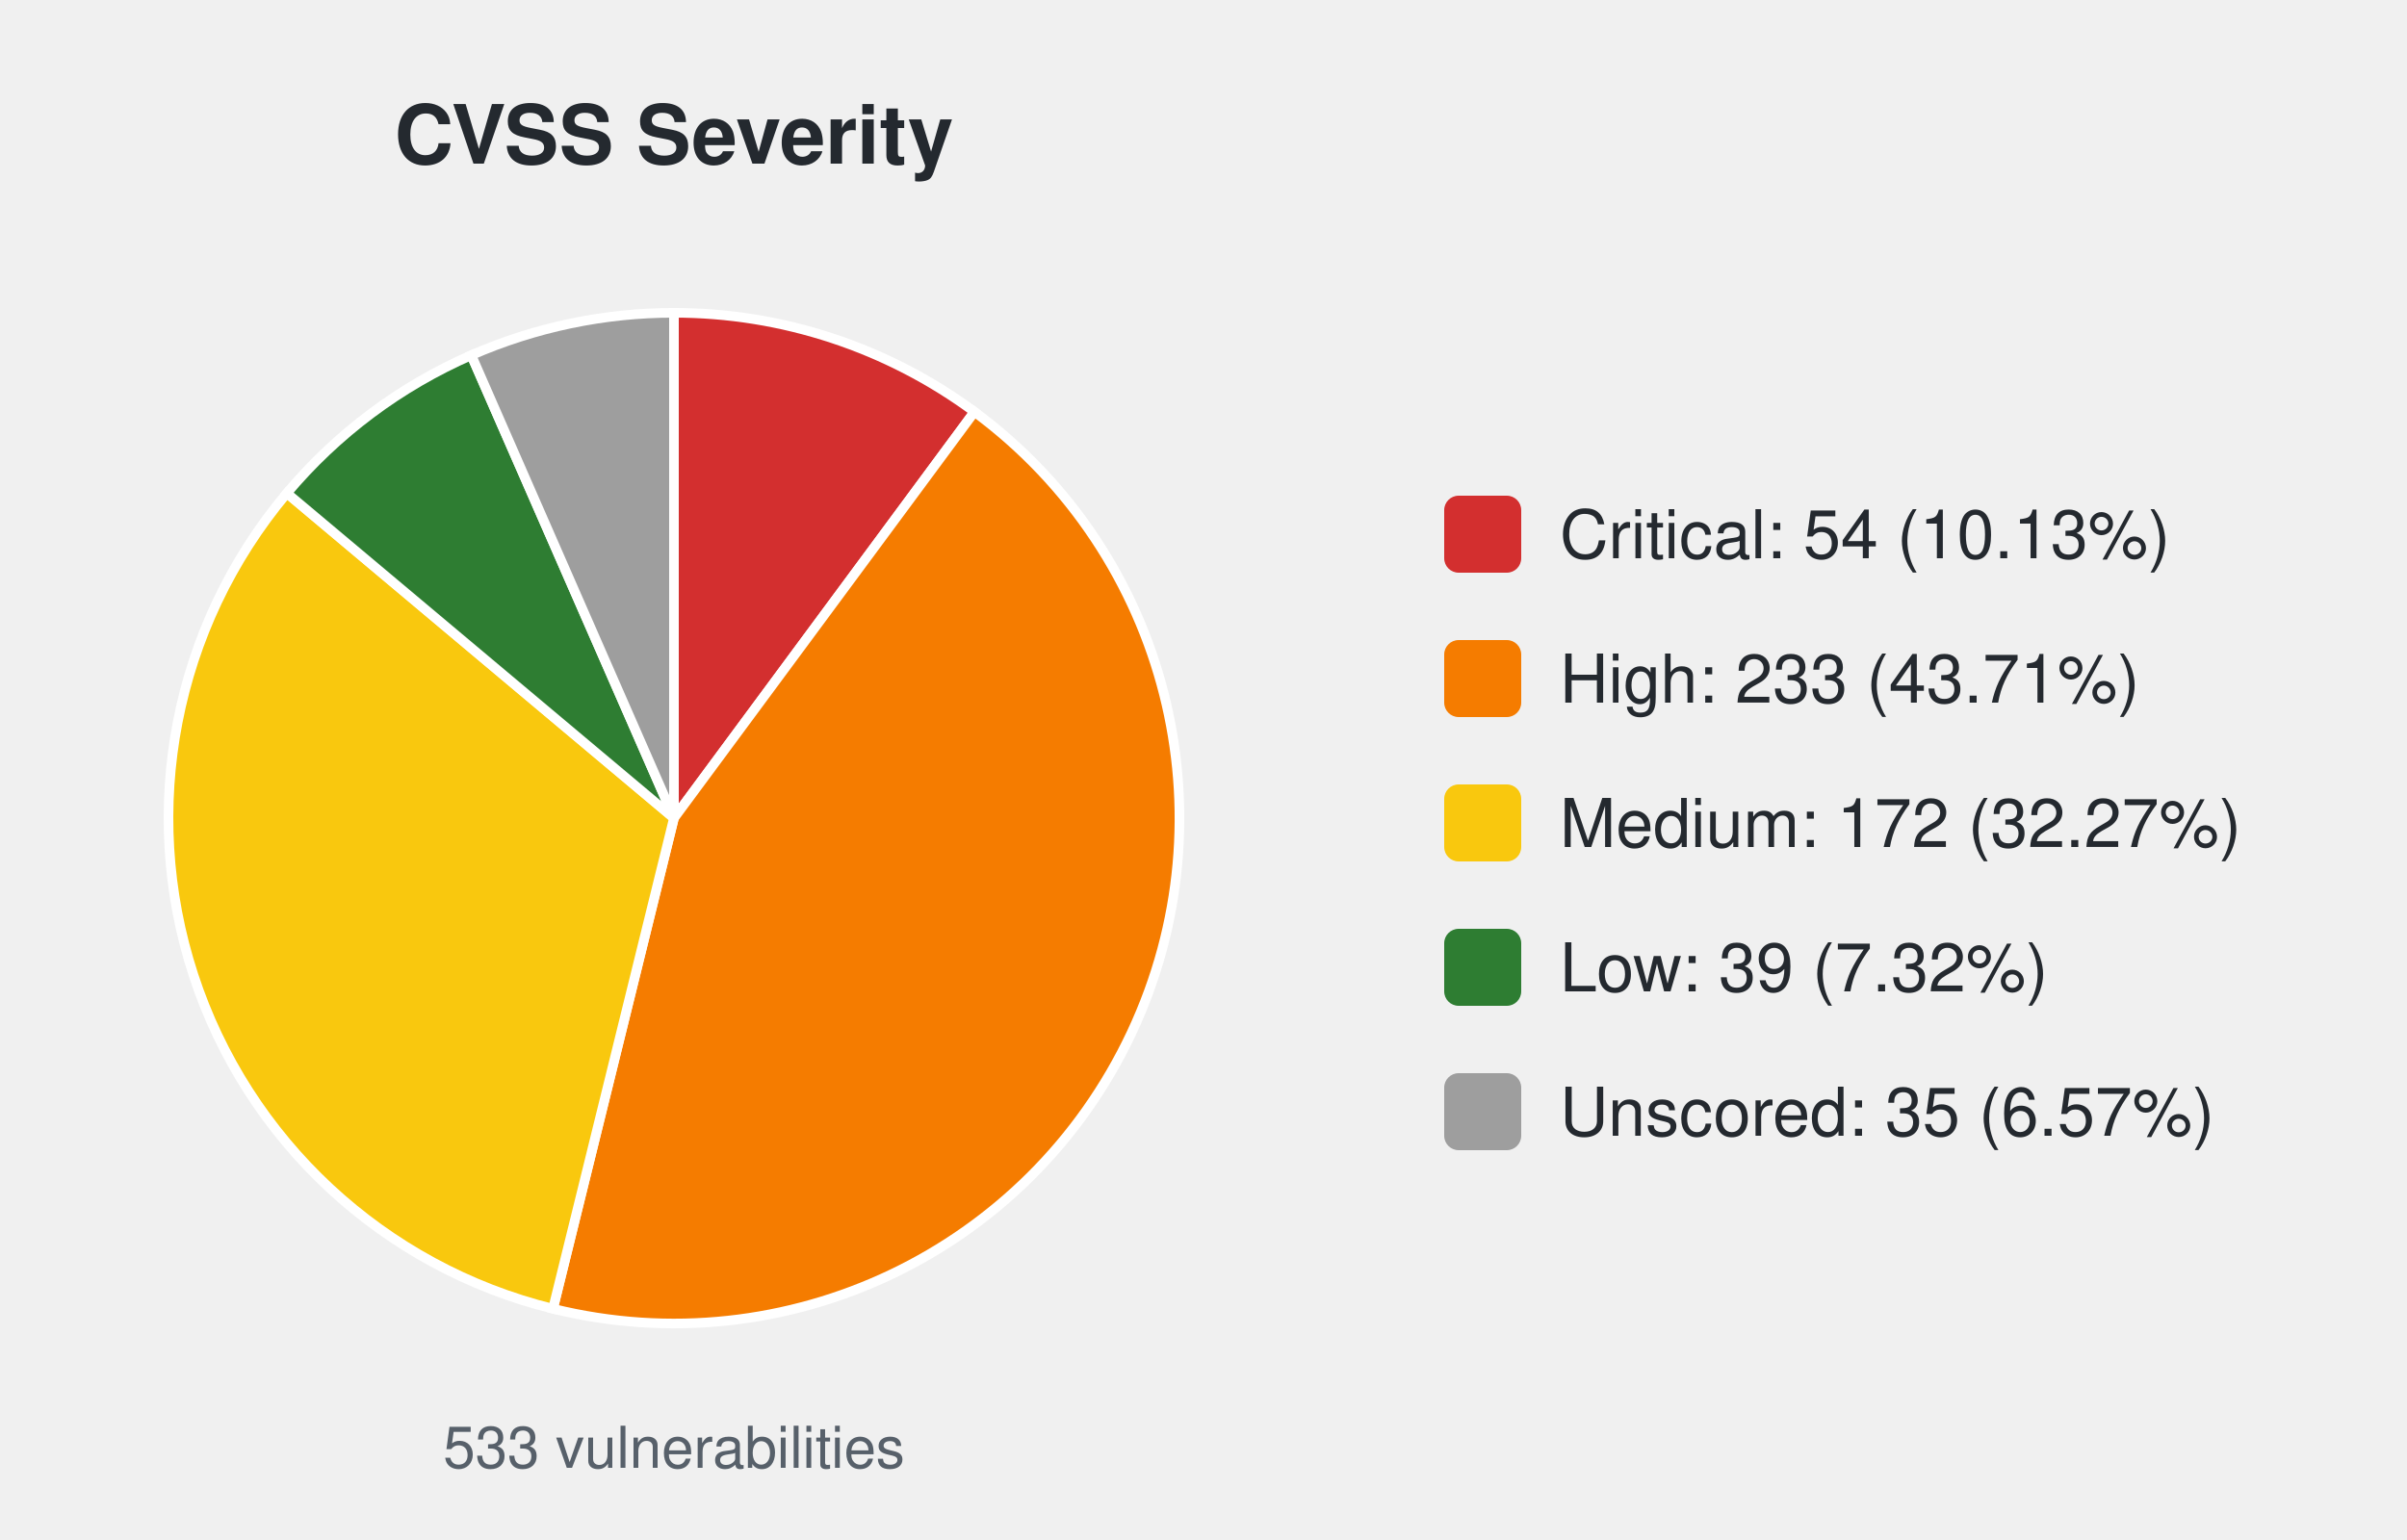
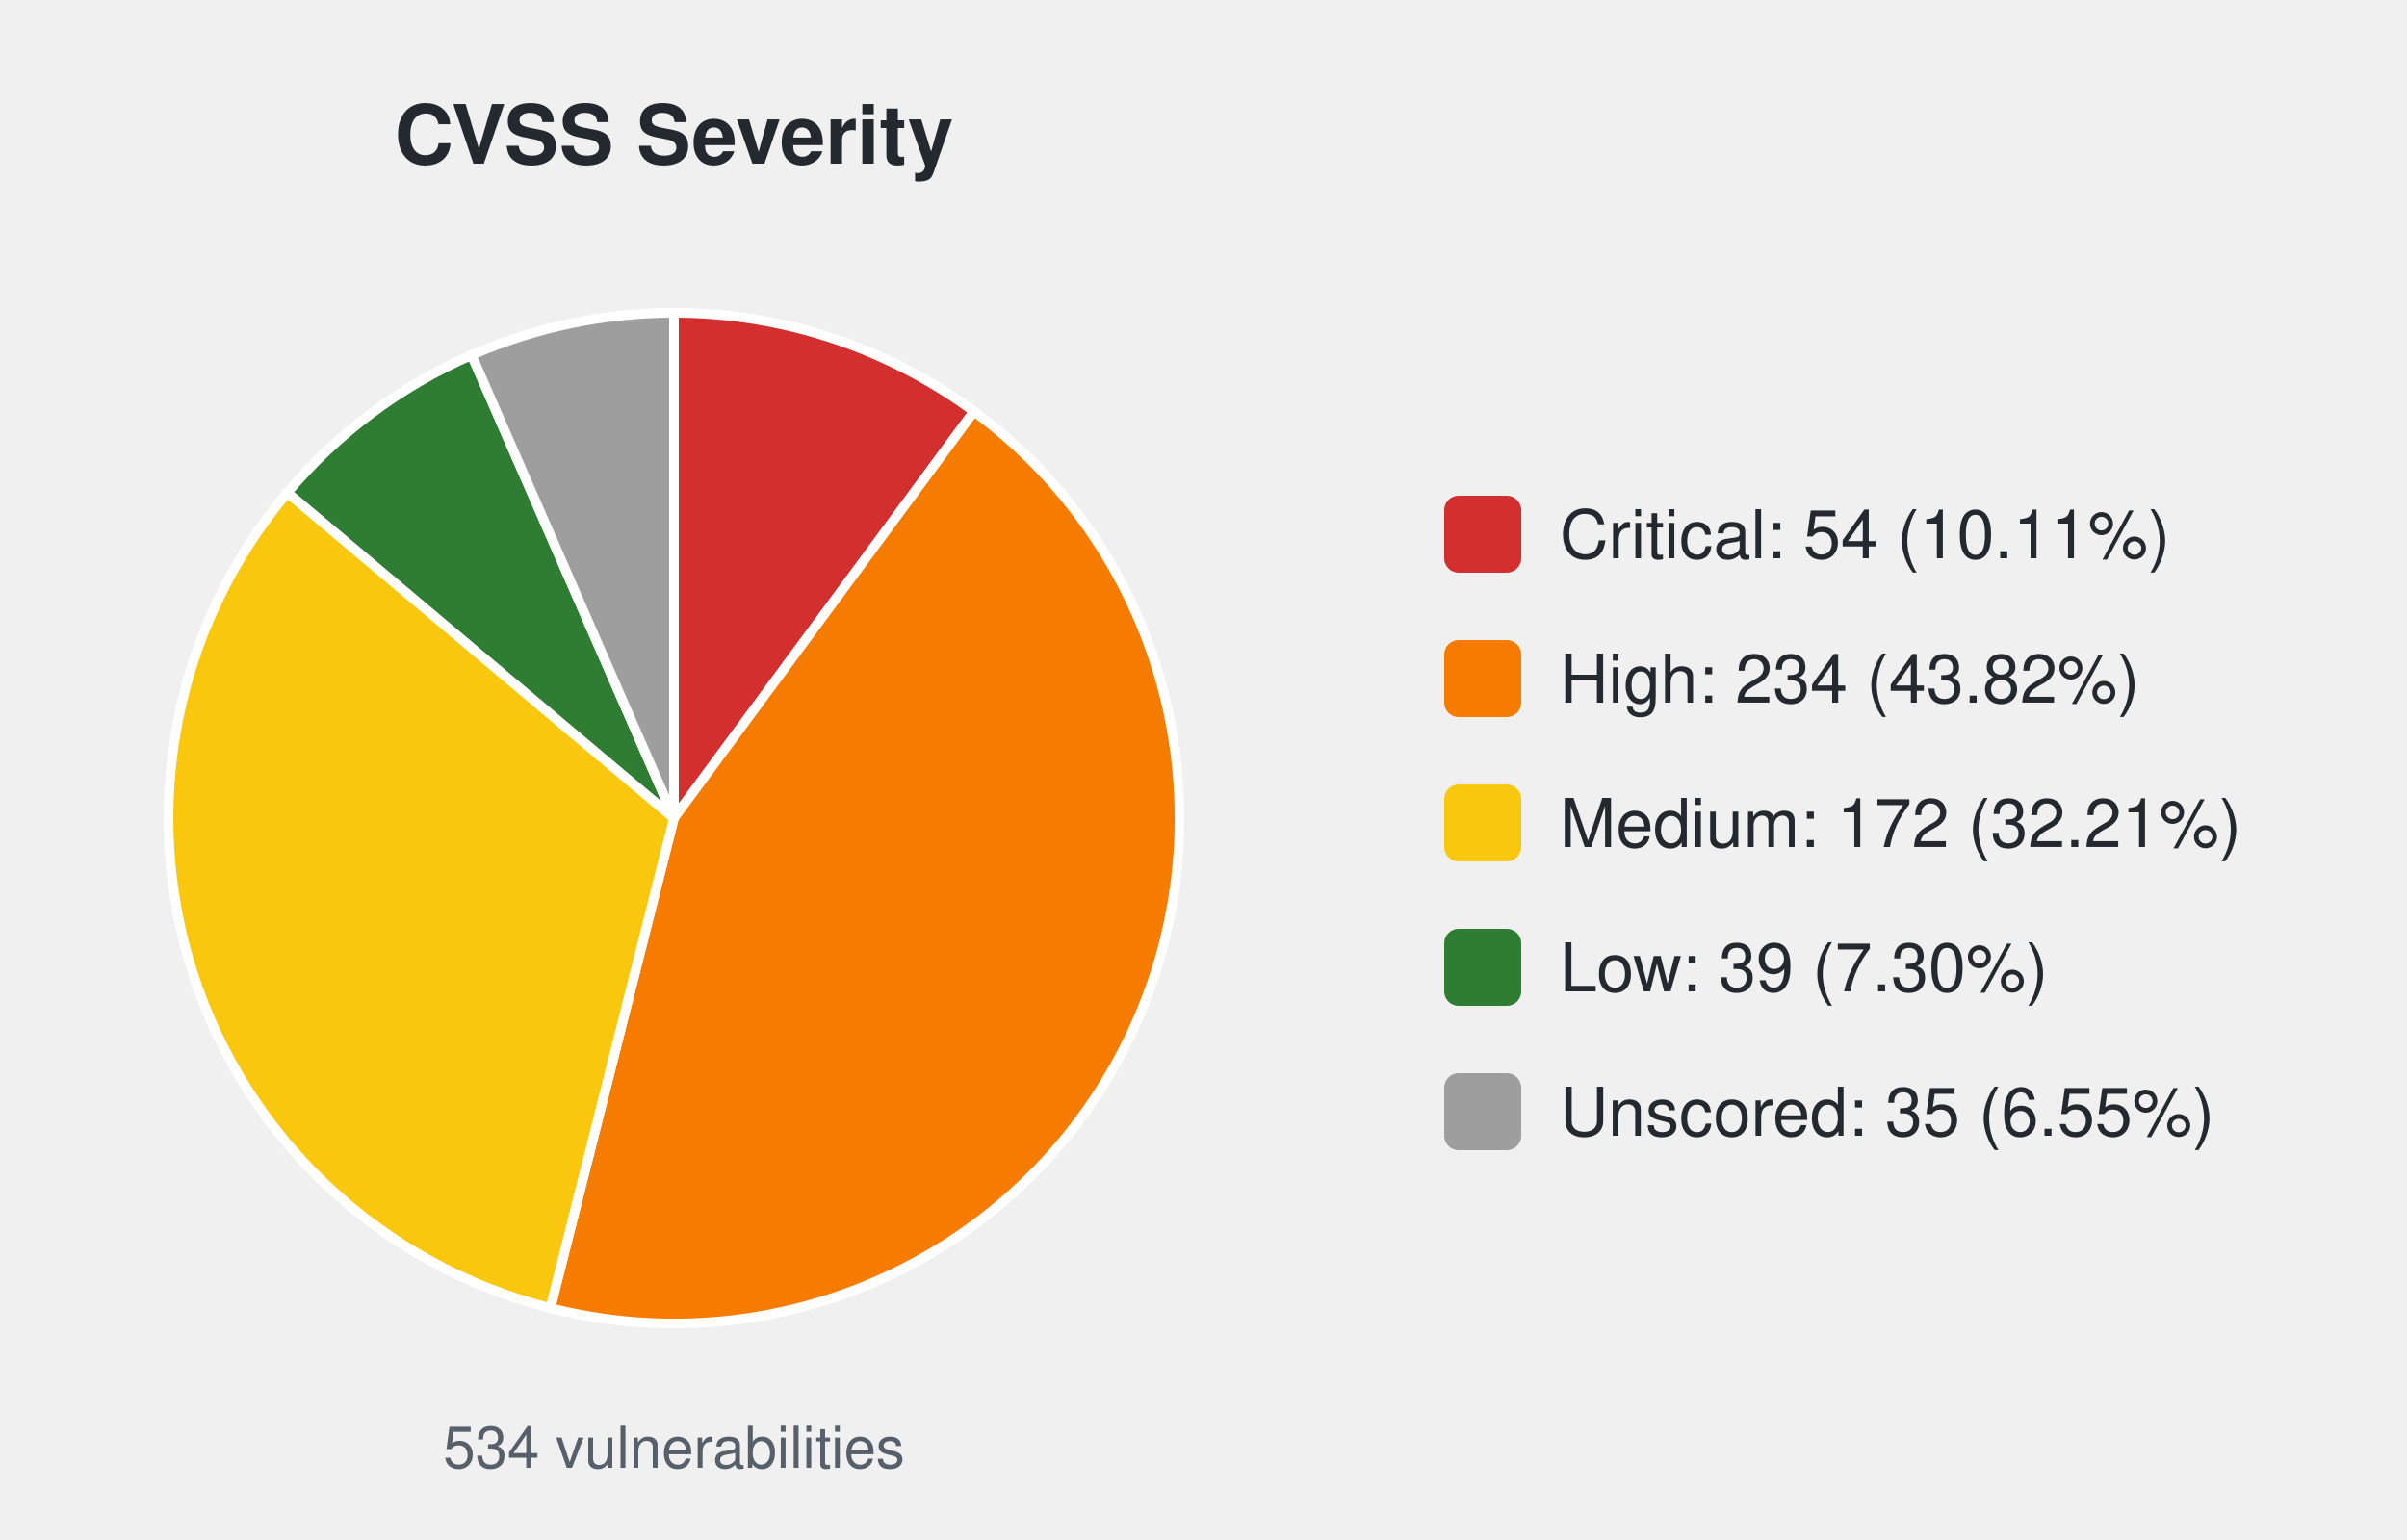
<svg xmlns="http://www.w3.org/2000/svg" width="500" height="320" viewBox="0 0 500 320" font-family="-apple-system,Segoe UI,Helvetica,Arial,sans-serif">
  <text x="140.0" y="34" font-size="17" font-weight="600" text-anchor="middle" fill="#24292f">CVSS Severity</text>
-   <path d="M140.00,170.00 L140.00,65.00 A105.0,105.0 0 0 1 202.42,85.57 Z" fill="#d32f2f" stroke="#ffffff" stroke-width="2" />
-   <path d="M140.00,170.00 L202.42,85.57 A105.0,105.0 0 0 1 114.87,271.95 Z" fill="#f57c00" stroke="#ffffff" stroke-width="2" />
-   <path d="M140.00,170.00 L114.87,271.95 A105.0,105.0 0 0 1 59.59,102.48 Z" fill="#f9c80e" stroke="#ffffff" stroke-width="2" />
-   <path d="M140.00,170.00 L59.59,102.48 A105.0,105.0 0 0 1 97.90,73.81 Z" fill="#2e7d32" stroke="#ffffff" stroke-width="2" />
-   <path d="M140.00,170.00 L97.90,73.81 A105.0,105.0 0 0 1 140.00,65.00 Z" fill="#9e9e9e" stroke="#ffffff" stroke-width="2" />
-   <text x="140.0" y="305" font-size="12" text-anchor="middle" fill="#57606a">533 vulnerabilities</text>
+   <path d="M140.00,170.00 L140.00,65.00 A105.0,105.0 0 0 1 202.32,85.49 Z" fill="#d32f2f" stroke="#ffffff" stroke-width="2" />
+   <path d="M140.00,170.00 L202.32,85.49 A105.0,105.0 0 0 1 114.32,271.81 Z" fill="#f57c00" stroke="#ffffff" stroke-width="2" />
+   <path d="M140.00,170.00 L114.32,271.81 A105.0,105.0 0 0 1 59.70,102.35 Z" fill="#f9c80e" stroke="#ffffff" stroke-width="2" />
+   <path d="M140.00,170.00 L59.70,102.35 A105.0,105.0 0 0 1 97.97,73.78 Z" fill="#2e7d32" stroke="#ffffff" stroke-width="2" />
+   <path d="M140.00,170.00 L97.97,73.78 A105.0,105.0 0 0 1 140.00,65.00 Z" fill="#9e9e9e" stroke="#ffffff" stroke-width="2" />
+   <text x="140.0" y="305" font-size="12" text-anchor="middle" fill="#57606a">534 vulnerabilities</text>
  <rect x="300.0" y="103.0" width="16" height="16" rx="3" fill="#d32f2f" />
-   <text x="324.0" y="116.0" font-size="14" fill="#24292f">Critical: 54 (10.13%)</text>
+   <text x="324.0" y="116.0" font-size="14" fill="#24292f">Critical: 54 (10.11%)</text>
  <rect x="300.0" y="133.0" width="16" height="16" rx="3" fill="#f57c00" />
-   <text x="324.0" y="146.0" font-size="14" fill="#24292f">High: 233 (43.71%)</text>
+   <text x="324.0" y="146.0" font-size="14" fill="#24292f">High: 234 (43.82%)</text>
  <rect x="300.0" y="163.0" width="16" height="16" rx="3" fill="#f9c80e" />
-   <text x="324.0" y="176.0" font-size="14" fill="#24292f">Medium: 172 (32.27%)</text>
+   <text x="324.0" y="176.0" font-size="14" fill="#24292f">Medium: 172 (32.21%)</text>
  <rect x="300.0" y="193.0" width="16" height="16" rx="3" fill="#2e7d32" />
-   <text x="324.0" y="206.0" font-size="14" fill="#24292f">Low: 39 (7.32%)</text>
+   <text x="324.0" y="206.0" font-size="14" fill="#24292f">Low: 39 (7.30%)</text>
  <rect x="300.0" y="223.0" width="16" height="16" rx="3" fill="#9e9e9e" />
-   <text x="324.0" y="236.0" font-size="14" fill="#24292f">Unscored: 35 (6.57%)</text>
+   <text x="324.0" y="236.0" font-size="14" fill="#24292f">Unscored: 35 (6.55%)</text>
</svg>
